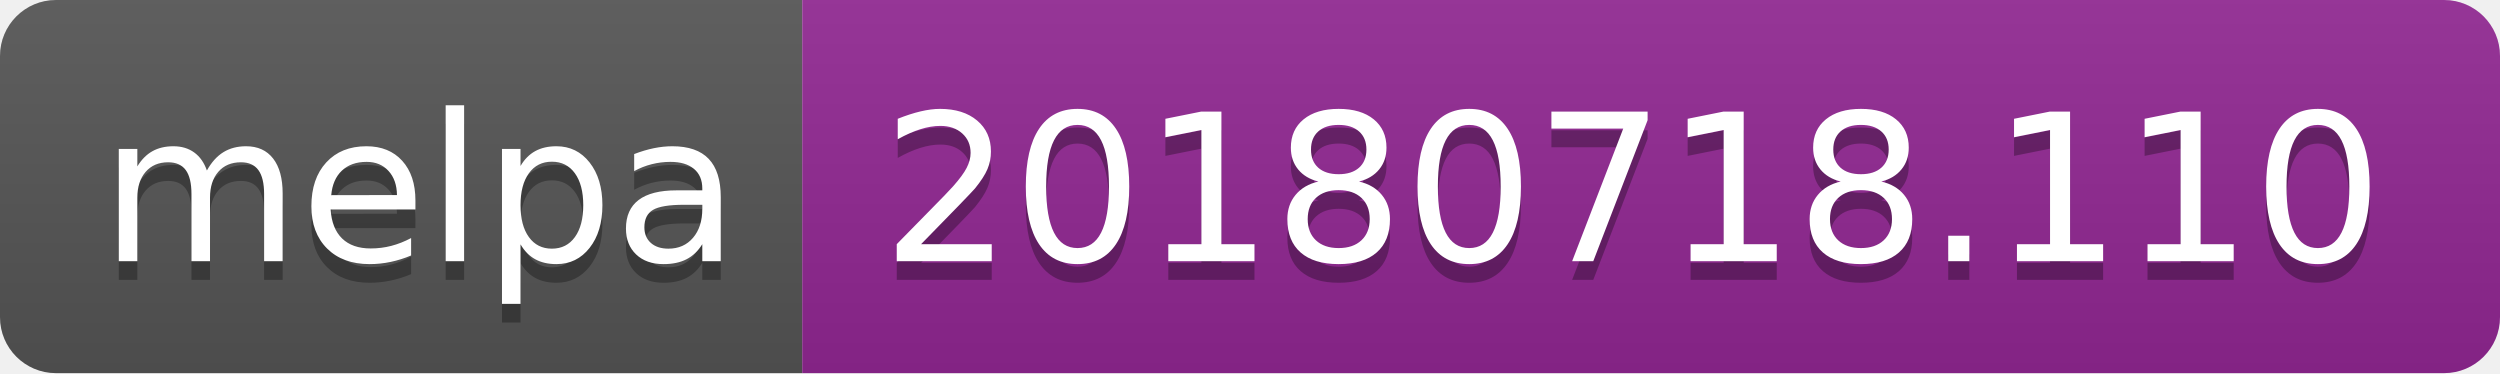
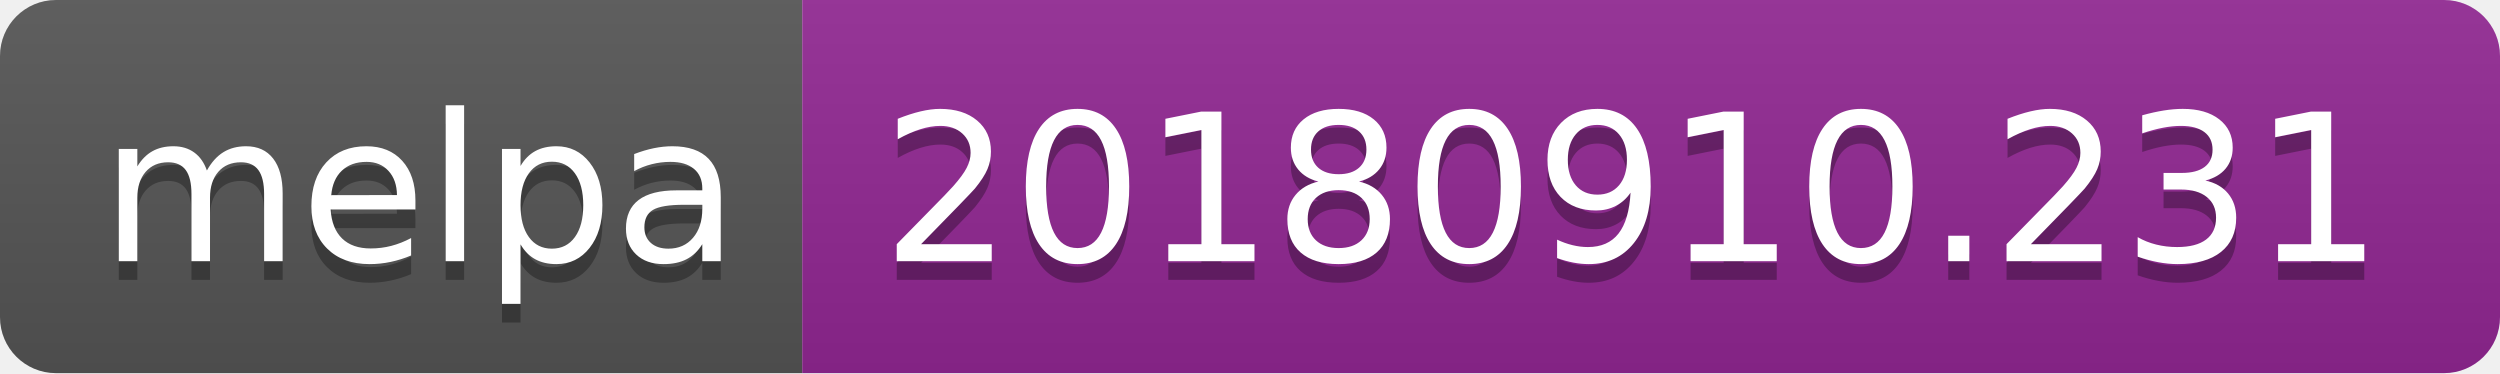
<svg xmlns="http://www.w3.org/2000/svg" width="134" height="20">
  <linearGradient id="b" x2="0" y2="100%">
    <stop offset="0" stop-color="#bbb" stop-opacity=".1" />
    <stop offset="1" stop-opacity=".1" />
  </linearGradient>
  <clipPath id="a">
    <rect width="134" height="20" rx="3" fill="#fff" />
  </clipPath>
  <g clip-path="url(#a)">
    <path fill="#555" d="M0 0h43v20H0z" />
    <path fill="#922793" d="M43 0h91v20H43z" />
    <path fill="url(#b)" d="M0 0h134v20H0z" />
  </g>
  <g fill="#fff" text-anchor="middle" font-family="DejaVu Sans,Verdana,Geneva,sans-serif" font-size="110">
    <text x="225" y="150" fill="#010101" fill-opacity=".3" transform="scale(.1)" textLength="330">melpa</text>
    <text x="225" y="140" transform="scale(.1)" textLength="330">melpa</text>
-     <text x="875" y="150" fill="#010101" fill-opacity=".3" transform="scale(.1)" textLength="810">20180718.110</text>
-     <text x="875" y="140" transform="scale(.1)" textLength="810">20180718.110</text>
+     <text x="875" y="150" fill="#010101" fill-opacity=".3" transform="scale(.1)" textLength="810">20180910.231</text>
+     <text x="875" y="140" transform="scale(.1)" textLength="810">20180910.231</text>
  </g>
</svg>
